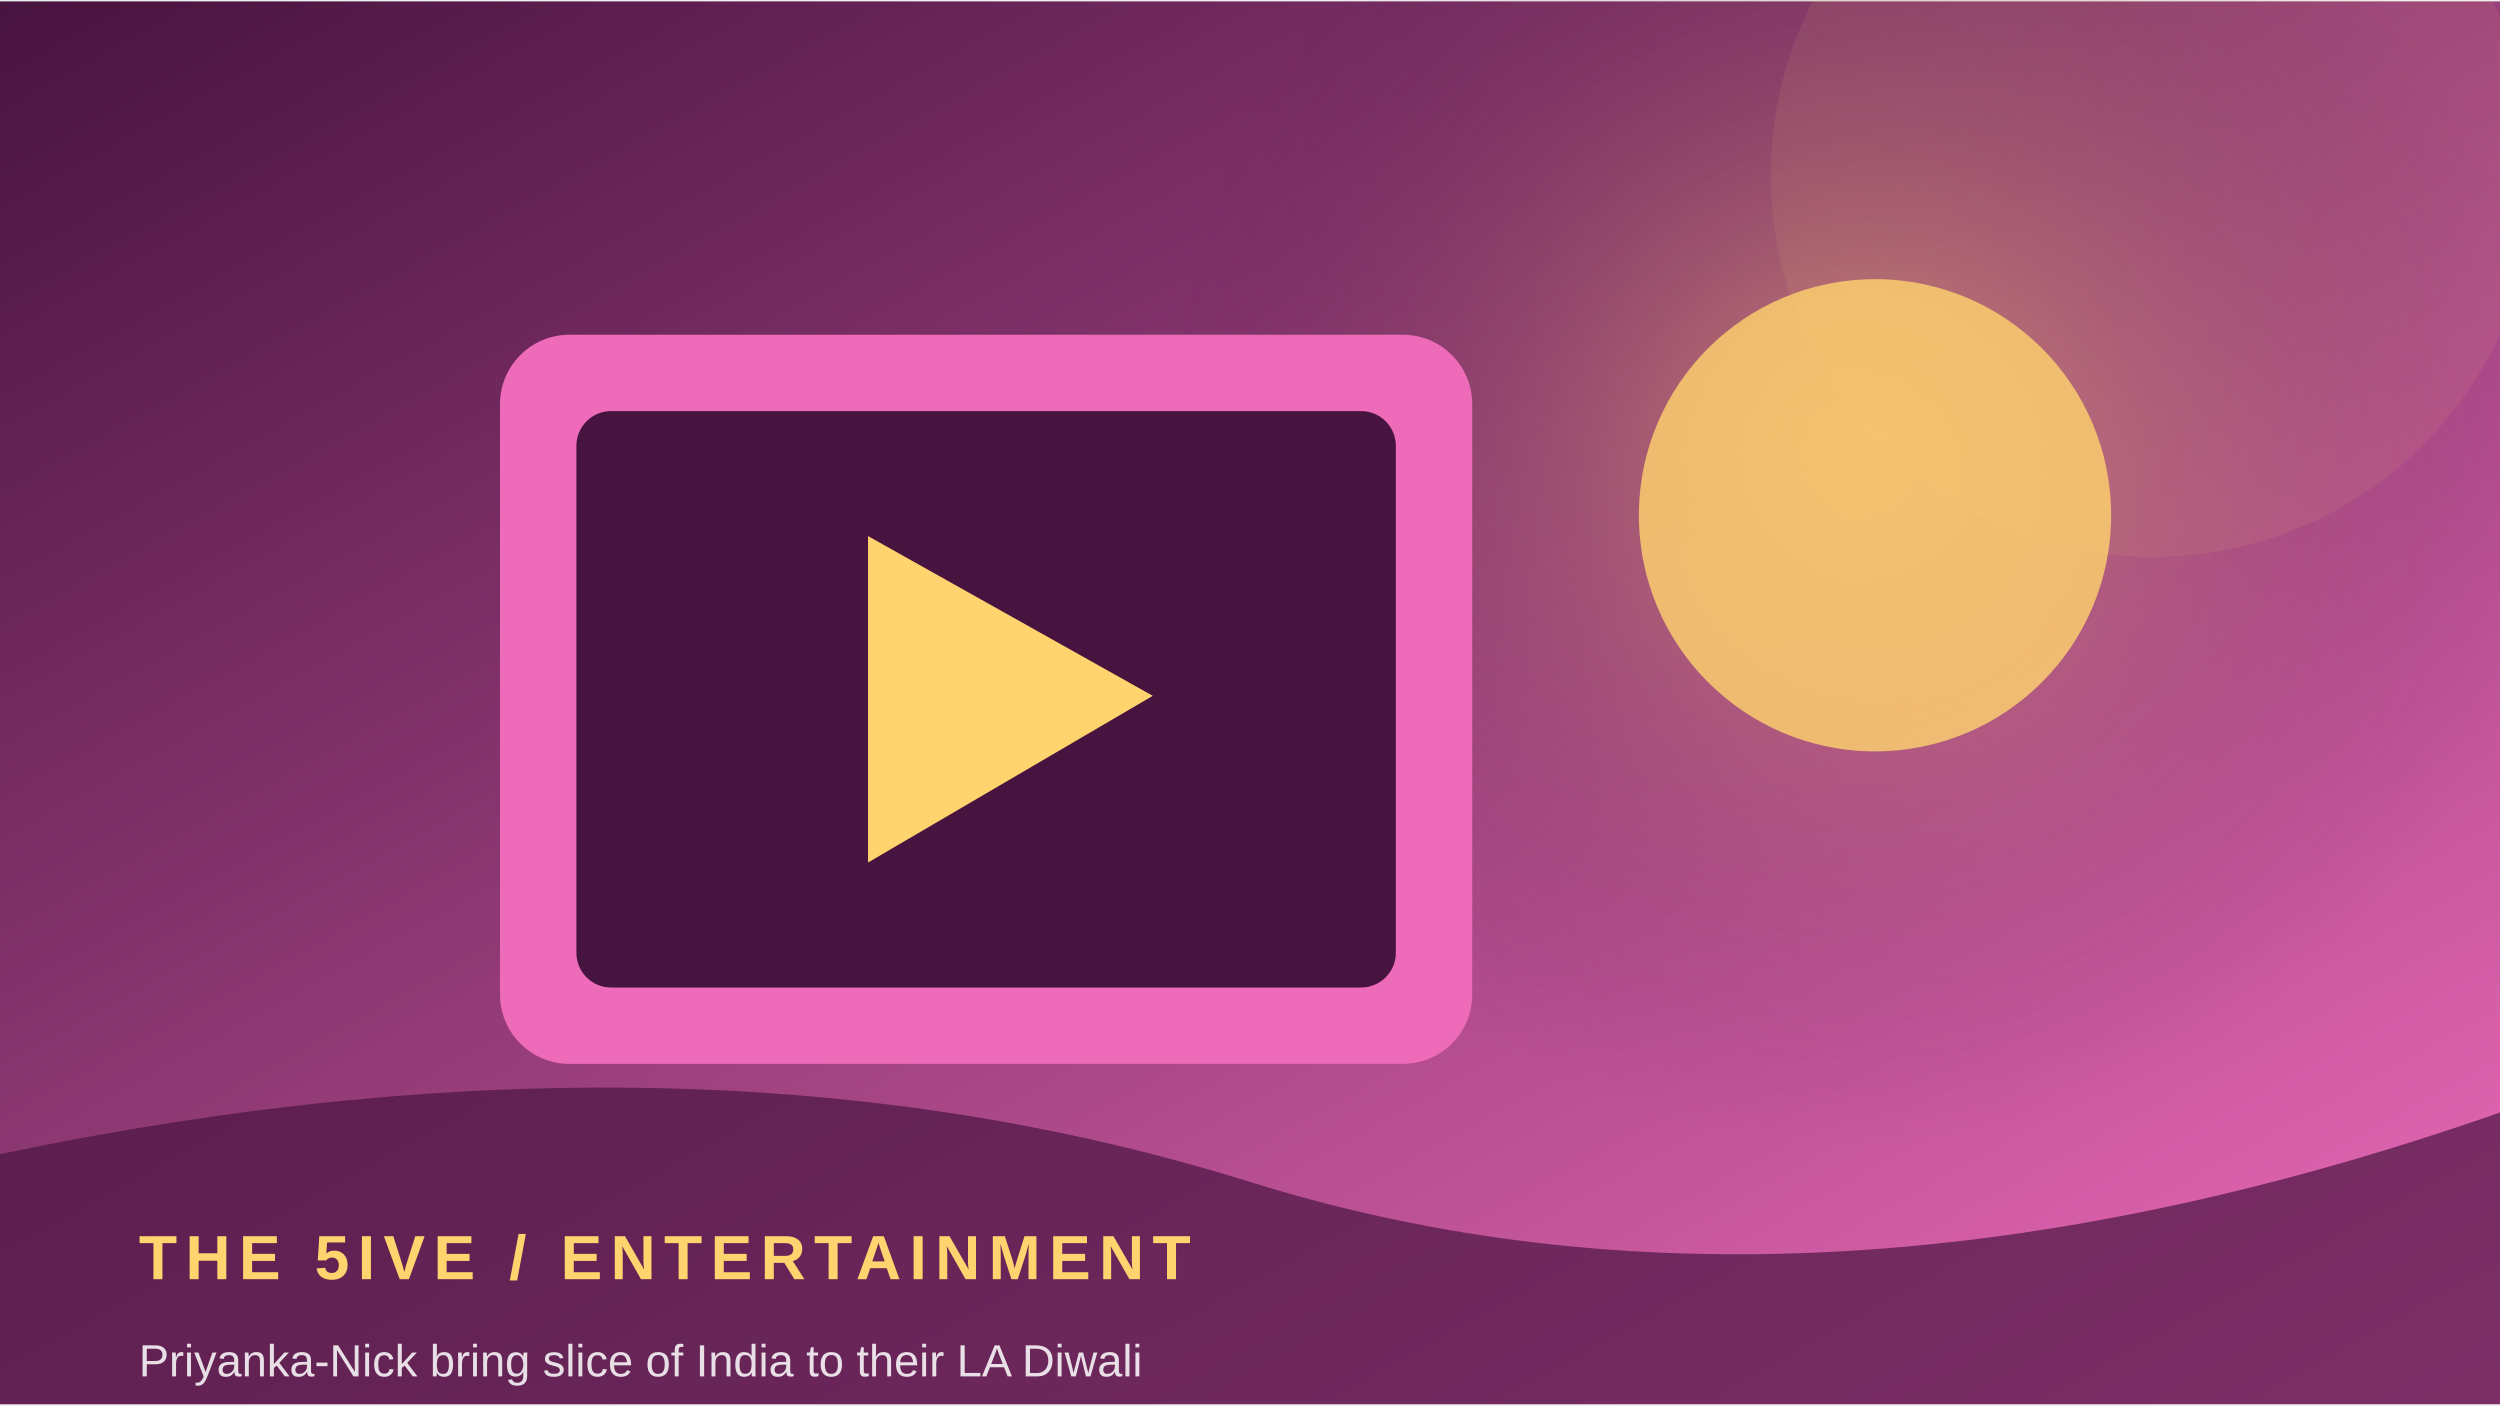
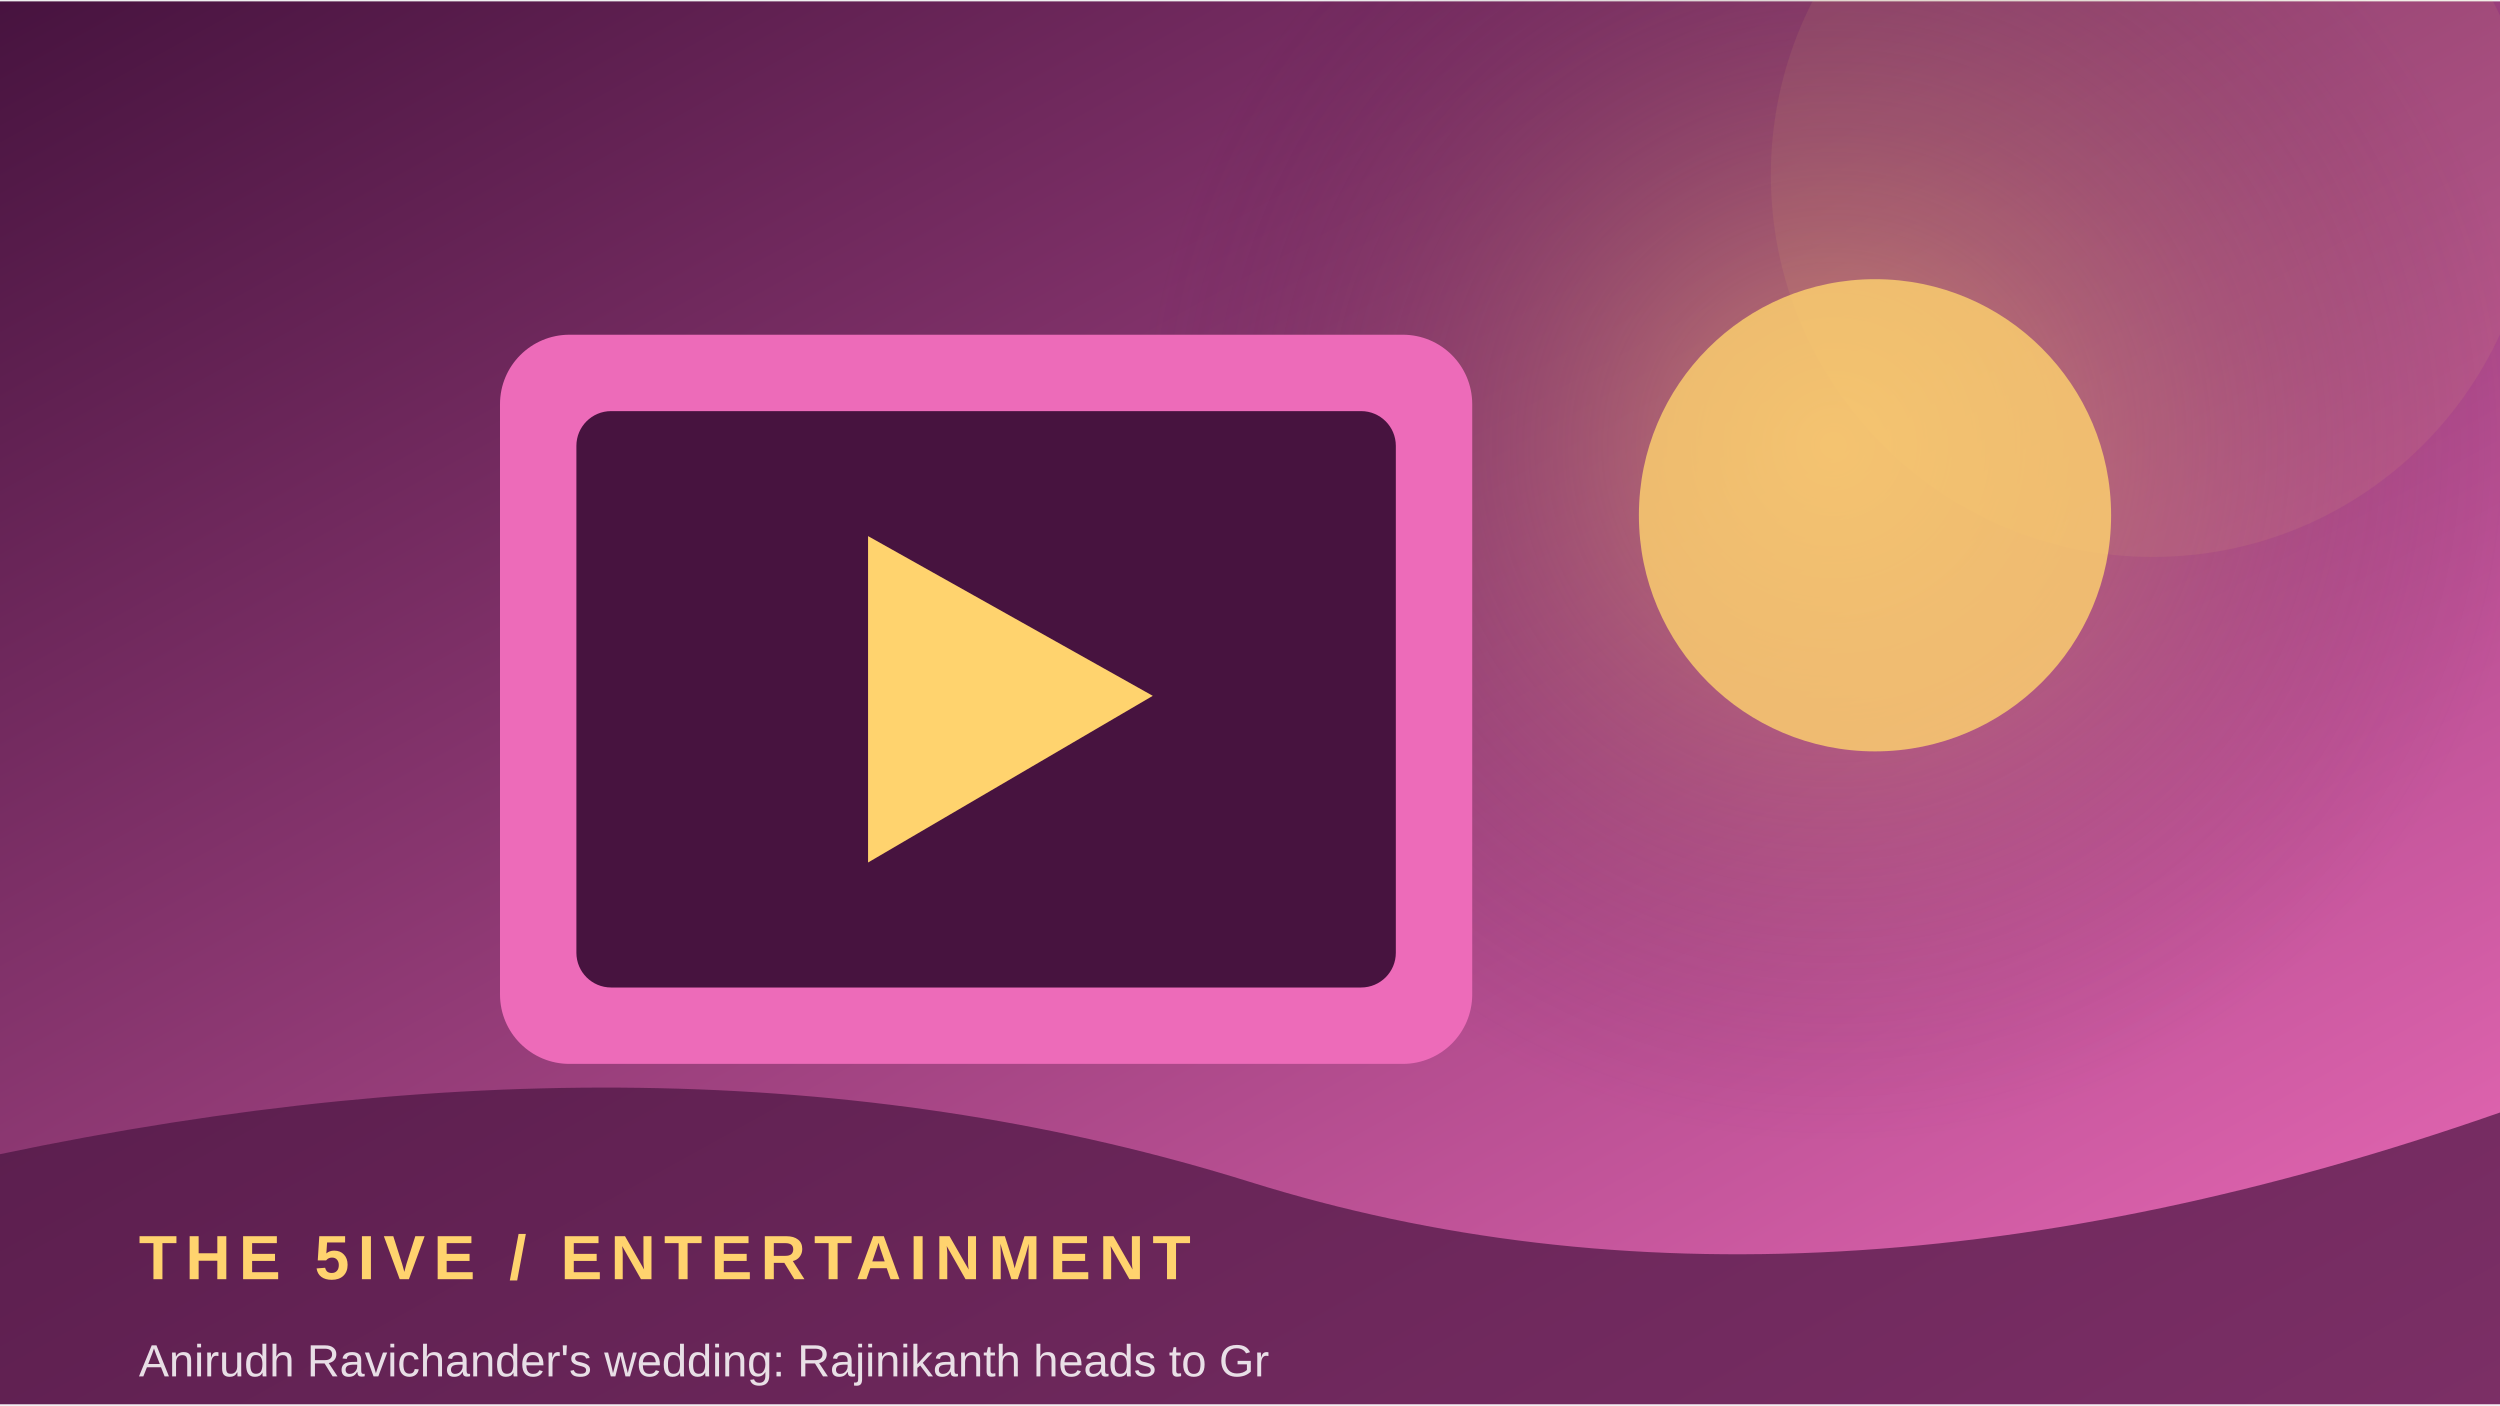
<svg xmlns="http://www.w3.org/2000/svg" width="900" height="506" viewBox="0 0 360 202">
  <defs>
    <linearGradient id="g" x1="0" y1="0" x2="1" y2="1">
      <stop stop-color="#47133f" />
      <stop offset="1" stop-color="#ed6bb9" />
    </linearGradient>
    <radialGradient id="r">
      <stop stop-color="#ffd36e" stop-opacity=".45" />
      <stop offset="1" stop-color="#47133f" stop-opacity="0" />
    </radialGradient>
  </defs>
  <rect width="360" height="202" fill="url(#g)" />
-   <circle cx="267" cy="64" r="100" fill="url(#r)" />
+   <circle cx="264" cy="64" r="100" fill="url(#r)" />
  <circle cx="310" cy="25" r="55" fill="#ffd36e" opacity=".08" />
  <rect x="72" y="48" width="140" height="105" rx="10" fill="#ed6bb9" />
  <rect x="83" y="59" width="118" height="83" rx="5" fill="#47133f" />
  <path d="M125 77 L125 124 L166 100 Z" fill="#ffd36e" />
  <circle cx="270" cy="74" r="34" fill="#ffd36e" opacity=".8" />
  <path d="M0 166 Q100 145 180 170 T360 160 V202 H0Z" fill="#47133f" opacity=".68" />
  <text x="20" y="184" font-family="Arial,sans-serif" font-size="9" font-weight="700" letter-spacing="1.2" fill="#ffd36e">THE 5IVE  /  ENTERTAINMENT</text>
-   <text x="20" y="198" font-family="Arial,sans-serif" font-size="6.5" fill="#ffffff" opacity=".85">Priyanka-Nick bring slice of India to their LA Diwali </text>
+   <text x="20" y="198" font-family="Arial,sans-serif" font-size="6.5" fill="#ffffff" opacity=".85">Anirudh Ravichander's wedding: Rajinikanth heads to Gr</text>
</svg>
